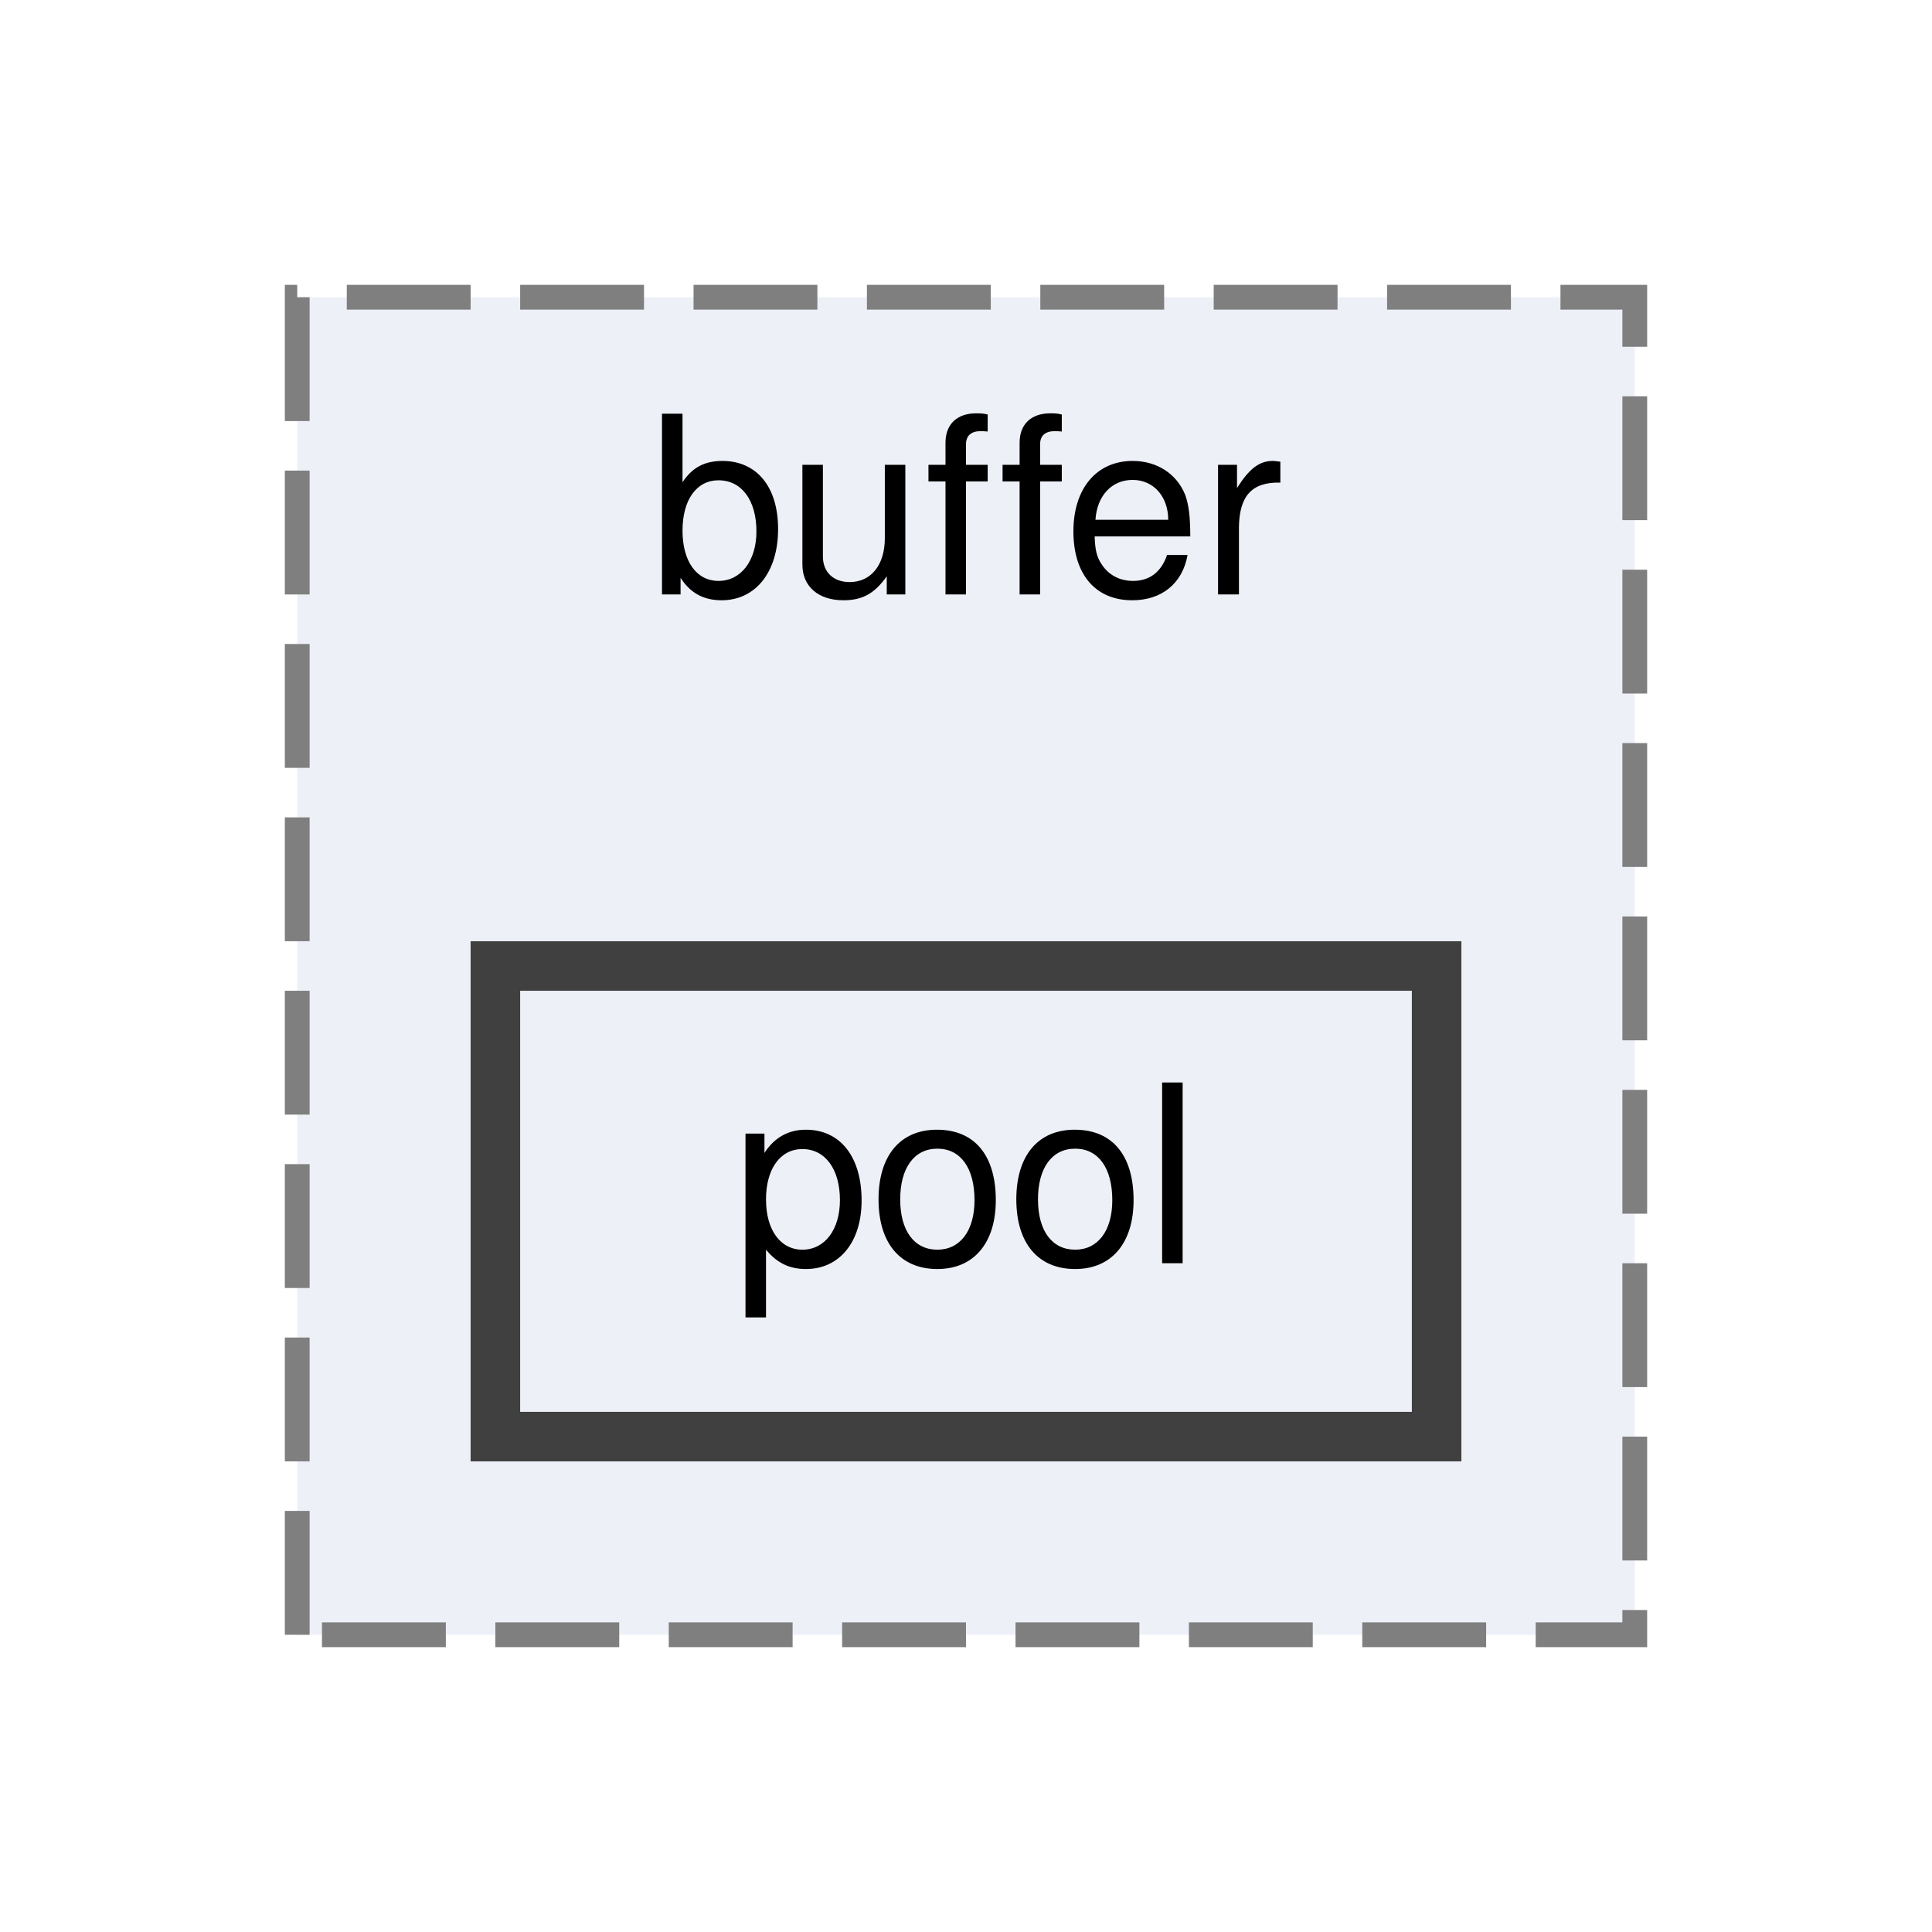
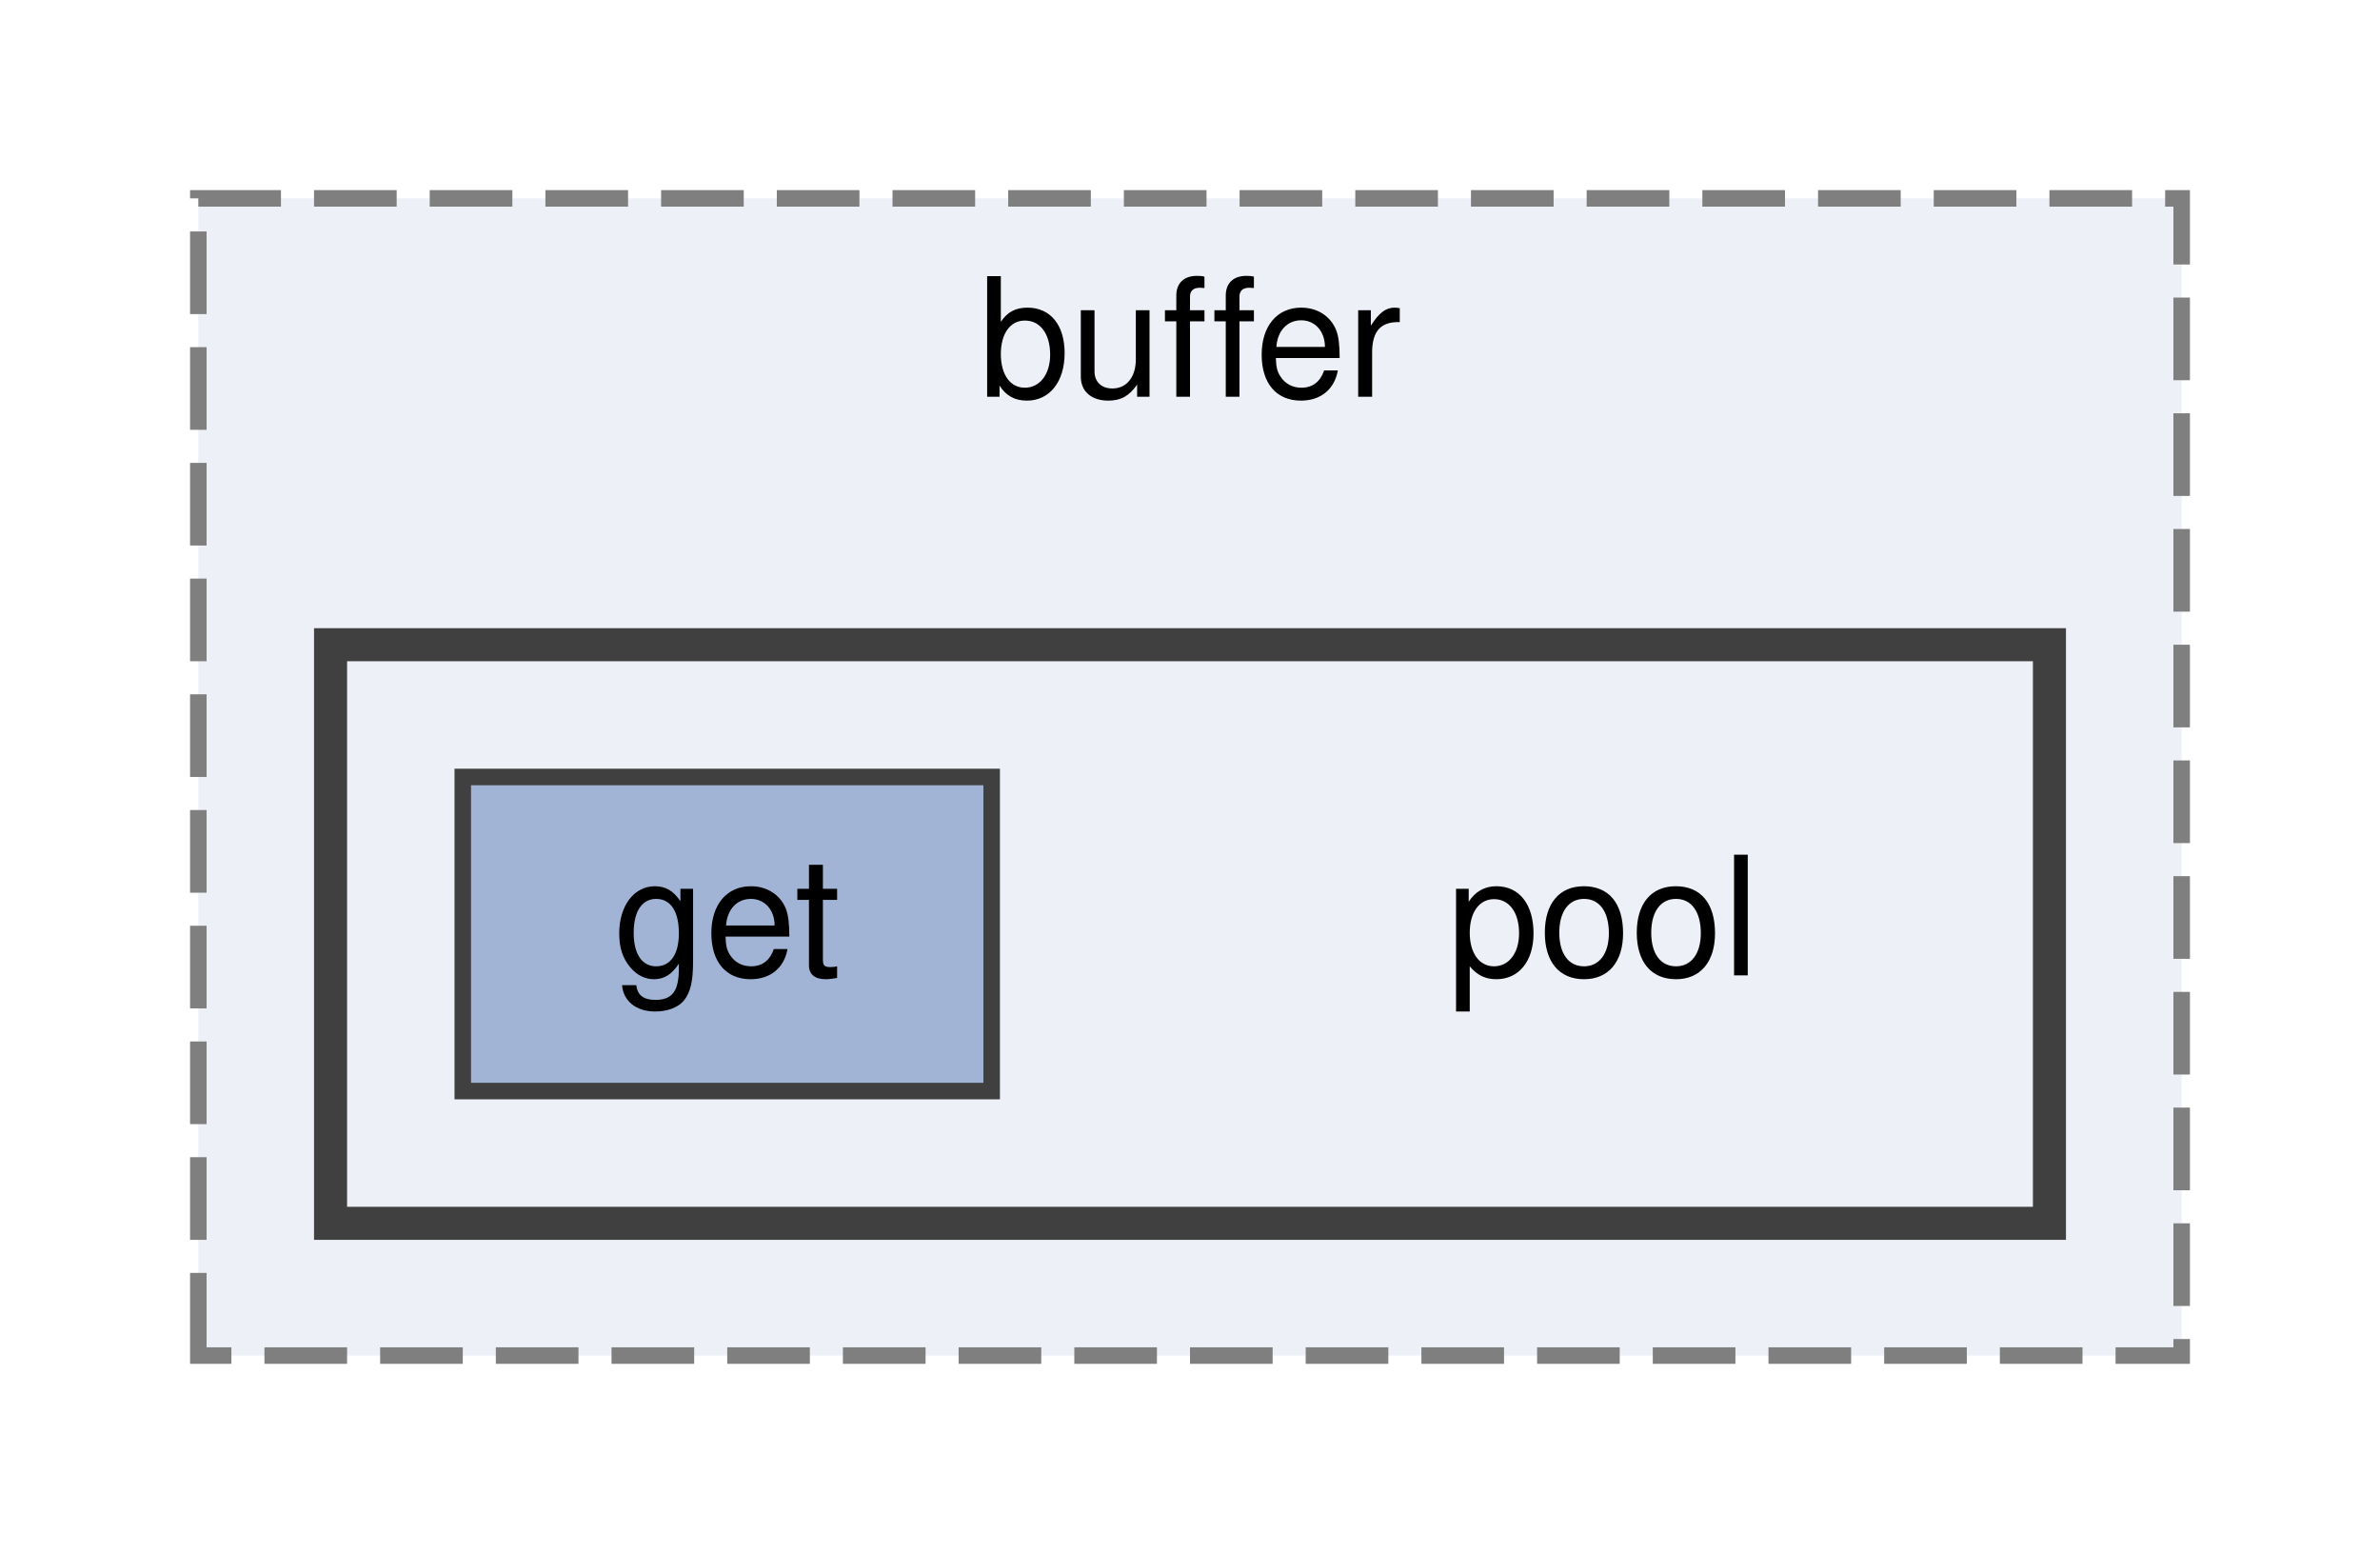
- <svg xmlns="http://www.w3.org/2000/svg" xmlns:xlink="http://www.w3.org/1999/xlink" width="78pt" height="78pt" viewBox="0.00 0.00 78.00 78.00">
-   <g id="graph0" class="graph" transform="scale(1 1) rotate(0) translate(4 74)">
+ <svg xmlns="http://www.w3.org/2000/svg" xmlns:xlink="http://www.w3.org/1999/xlink" width="144pt" height="94pt" viewBox="0.00 0.00 144.00 94.00">
+   <g id="graph0" class="graph" transform="scale(1 1) rotate(0) translate(4 90)">
    <g id="clust1" class="cluster">
      <g id="a_clust1">
        <a xlink:href="dir_eeae90926f39bee806fd8a9fb74ee928.html" target="_top" xlink:title="buffer">
-           <polygon fill="#edf0f7" stroke="#7f7f7f" stroke-dasharray="5,2" points="8,-8 8,-62 62,-62 62,-8 8,-8" />
-           <text text-anchor="middle" x="35" y="-50" font-family="Helvetica,sans-Serif" font-size="10.00">buffer</text>
+           <polygon fill="#edf0f7" stroke="#7f7f7f" stroke-dasharray="5,2" points="8,-8 8,-78 128,-78 128,-8 8,-8" />
+           <text text-anchor="middle" x="68" y="-66" font-family="Helvetica,sans-Serif" font-size="10.00">buffer</text>
+         </a>
+       </g>
+     </g>
+     <g id="clust2" class="cluster">
+       <g id="a_clust2">
+         <a xlink:href="dir_3b07937744aa79955e24a4f980d78950.html" target="_top">
+           <polygon fill="#edf0f7" stroke="#404040" stroke-width="2" points="16,-16 16,-51 120,-51 120,-16 16,-16" />
        </a>
      </g>
    </g>
    <g id="node1" class="node">
-       <g id="a_node1">
-         <a xlink:href="dir_3b07937744aa79955e24a4f980d78950.html" target="_top" xlink:title="pool">
-           <polygon fill="#edf0f7" stroke="#404040" stroke-width="2" points="54,-35 16,-35 16,-16 54,-16 54,-35" />
-           <text text-anchor="middle" x="35" y="-23" font-family="Helvetica,sans-Serif" font-size="10.00">pool</text>
+       <text text-anchor="middle" x="93" y="-31" font-family="Helvetica,sans-Serif" font-size="10.00">pool</text>
+     </g>
+     <g id="node2" class="node">
+       <g id="a_node2">
+         <a xlink:href="dir_caf6acb9c2c74b89cf5446824d33d805.html" target="_top" xlink:title="get">
+           <polygon fill="#a2b4d6" stroke="#404040" points="56,-43 24,-43 24,-24 56,-24 56,-43" />
+           <text text-anchor="middle" x="40" y="-31" font-family="Helvetica,sans-Serif" font-size="10.00">get</text>
        </a>
      </g>
    </g>
  </g>
</svg>
